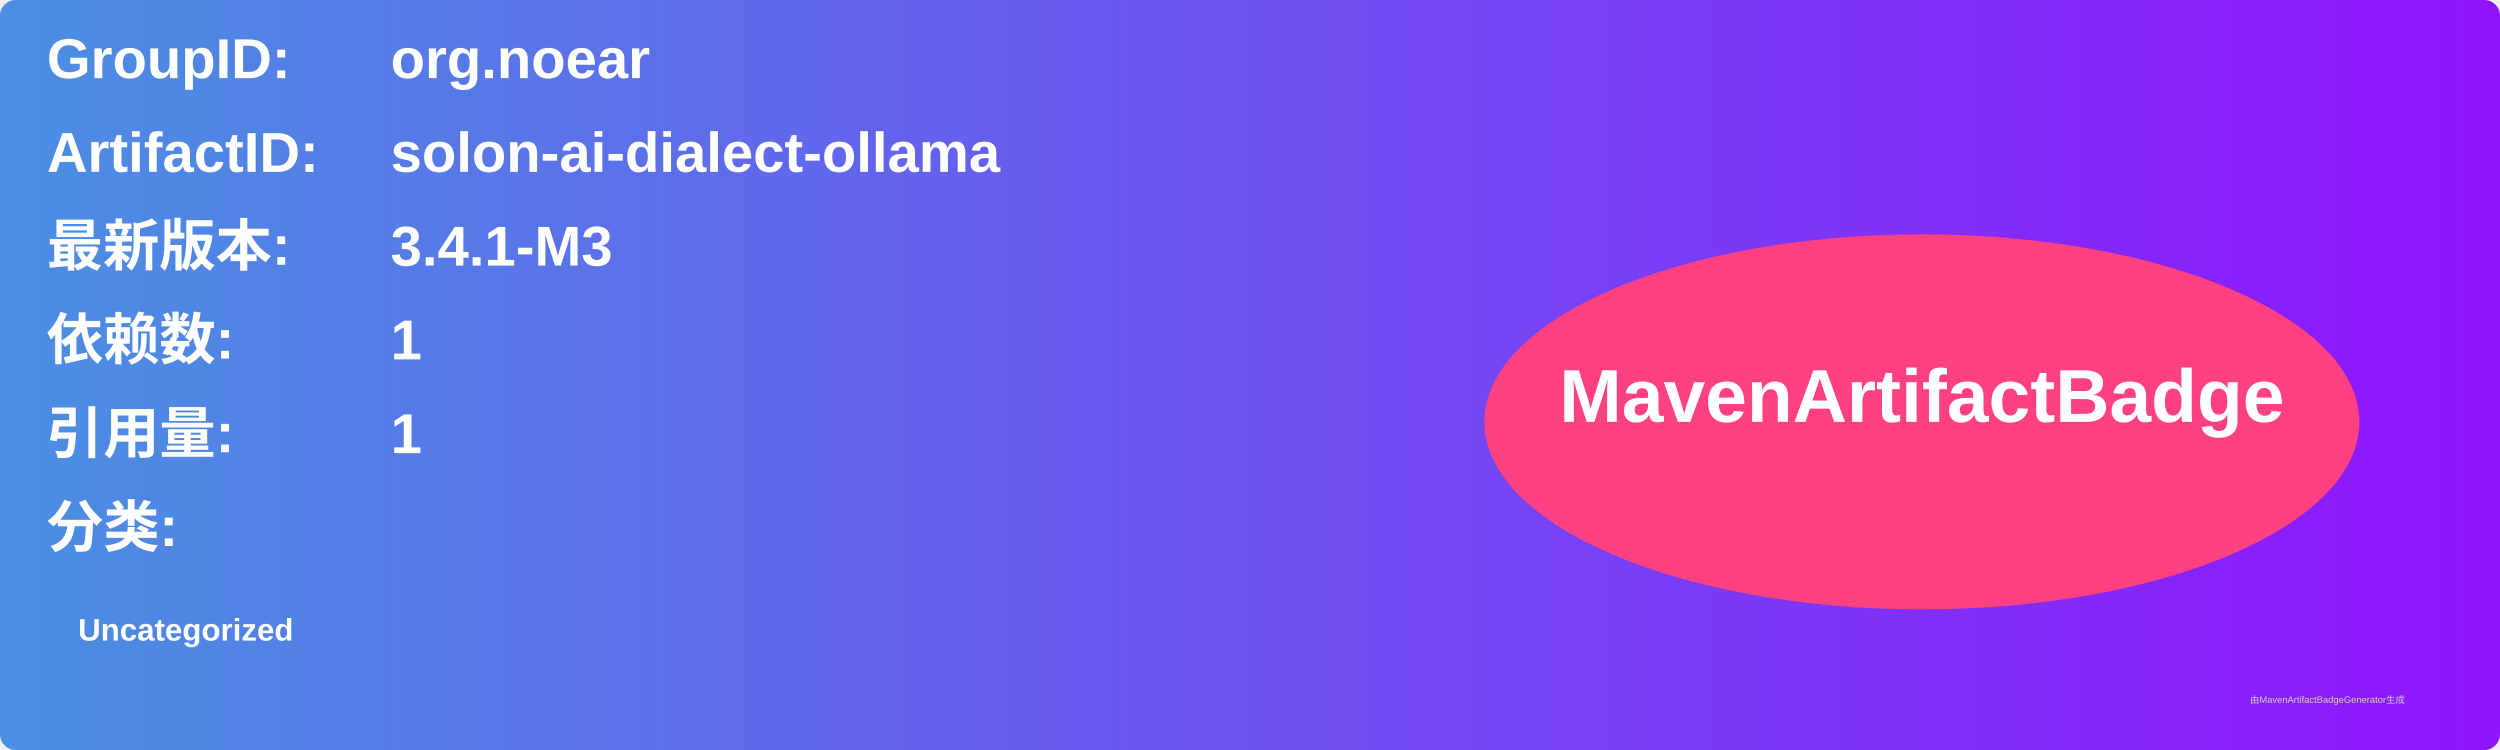
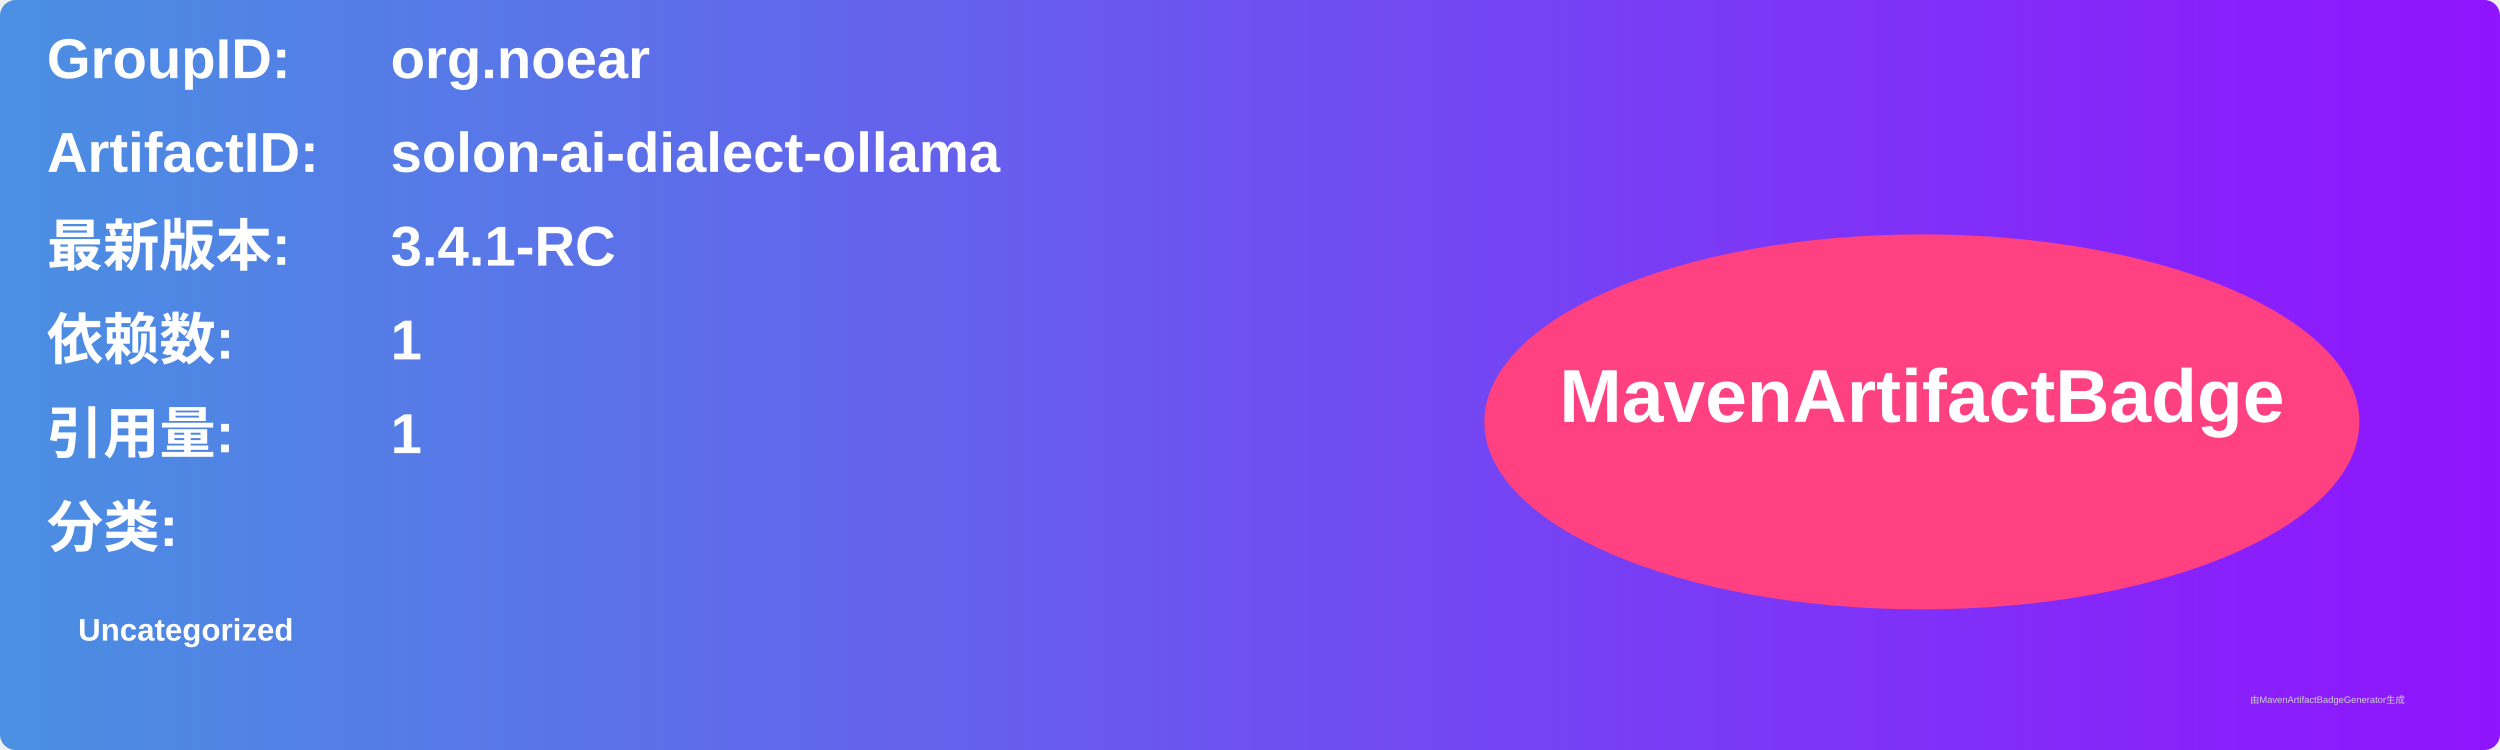
<svg xmlns="http://www.w3.org/2000/svg" width="800" height="240" viewBox="0 0 800 240">
  <linearGradient id="grad" x1="0%" y1="0%" x2="100%" y2="0%">
    <stop offset="0%" stop-color="#4a90e2" />
    <stop offset="100%" stop-color="#9013fe" />
  </linearGradient>
  <rect width="100%" height="100%" rx="5" ry="5" fill="url(#grad)" />
  <g transform="translate(15, 15)">
    <text x="0" y="10" font-family="Arial" font-size="18" fill="white" font-weight="bold" width="260">GroupID:</text>
    <text x="110" y="10" font-family="Arial" font-size="18" fill="white" font-weight="bold" width="460">org.noear</text>
    <text x="0" y="40" font-family="Arial" font-size="18" fill="white" font-weight="bold" width="260">ArtifactID:</text>
    <text x="110" y="40" font-family="Arial" font-size="18" fill="white" font-weight="bold" width="460">solon-ai-dialect-ollama</text>
    <text x="0" y="70" font-family="Arial" font-size="18" fill="white" font-weight="bold">最新版本:</text>
    <text x="110" y="70" font-family="Arial" font-size="18" fill="white" font-weight="bold">
-       <tspan font-weight="bold">3.4.1-M3</tspan>
+       <tspan font-weight="bold">3.4.1-RC</tspan>
    </text>
    <text x="0" y="100" font-family="Arial" font-size="18" fill="white" font-weight="bold">依赖数: </text>
    <text x="110" y="100" font-family="Arial" font-size="18" fill="white">
      <tspan font-weight="bold">1</tspan>
    </text>
    <text x="0" y="130" font-family="Arial" font-size="18" fill="white" font-weight="bold">引用量: </text>
    <text x="110" y="130" font-family="Arial" font-size="18" fill="white">
      <tspan font-weight="bold">1</tspan>
    </text>
    <text x="0" y="160" font-family="Arial" font-size="18" fill="white" font-weight="bold">分类:</text>
    <text x="10" y="190" font-family="Arial" font-size="10" fill="white">
      <tspan font-weight="bold">Uncategorized</tspan>
    </text>
    <ellipse cx="600" cy="120" rx="140" ry="60" fill="#ff4081" />
    <text x="600" y="120" text-anchor="middle" font-family="Arial" font-size="24" fill="white" font-weight="bold">MavenArtifactBadge</text>
  </g>
  <text x="720" y="225" font-family="Arial" font-size="3" fill="#d0d0d0">由MavenArtifactBadgeGenerator生成</text>
</svg>
